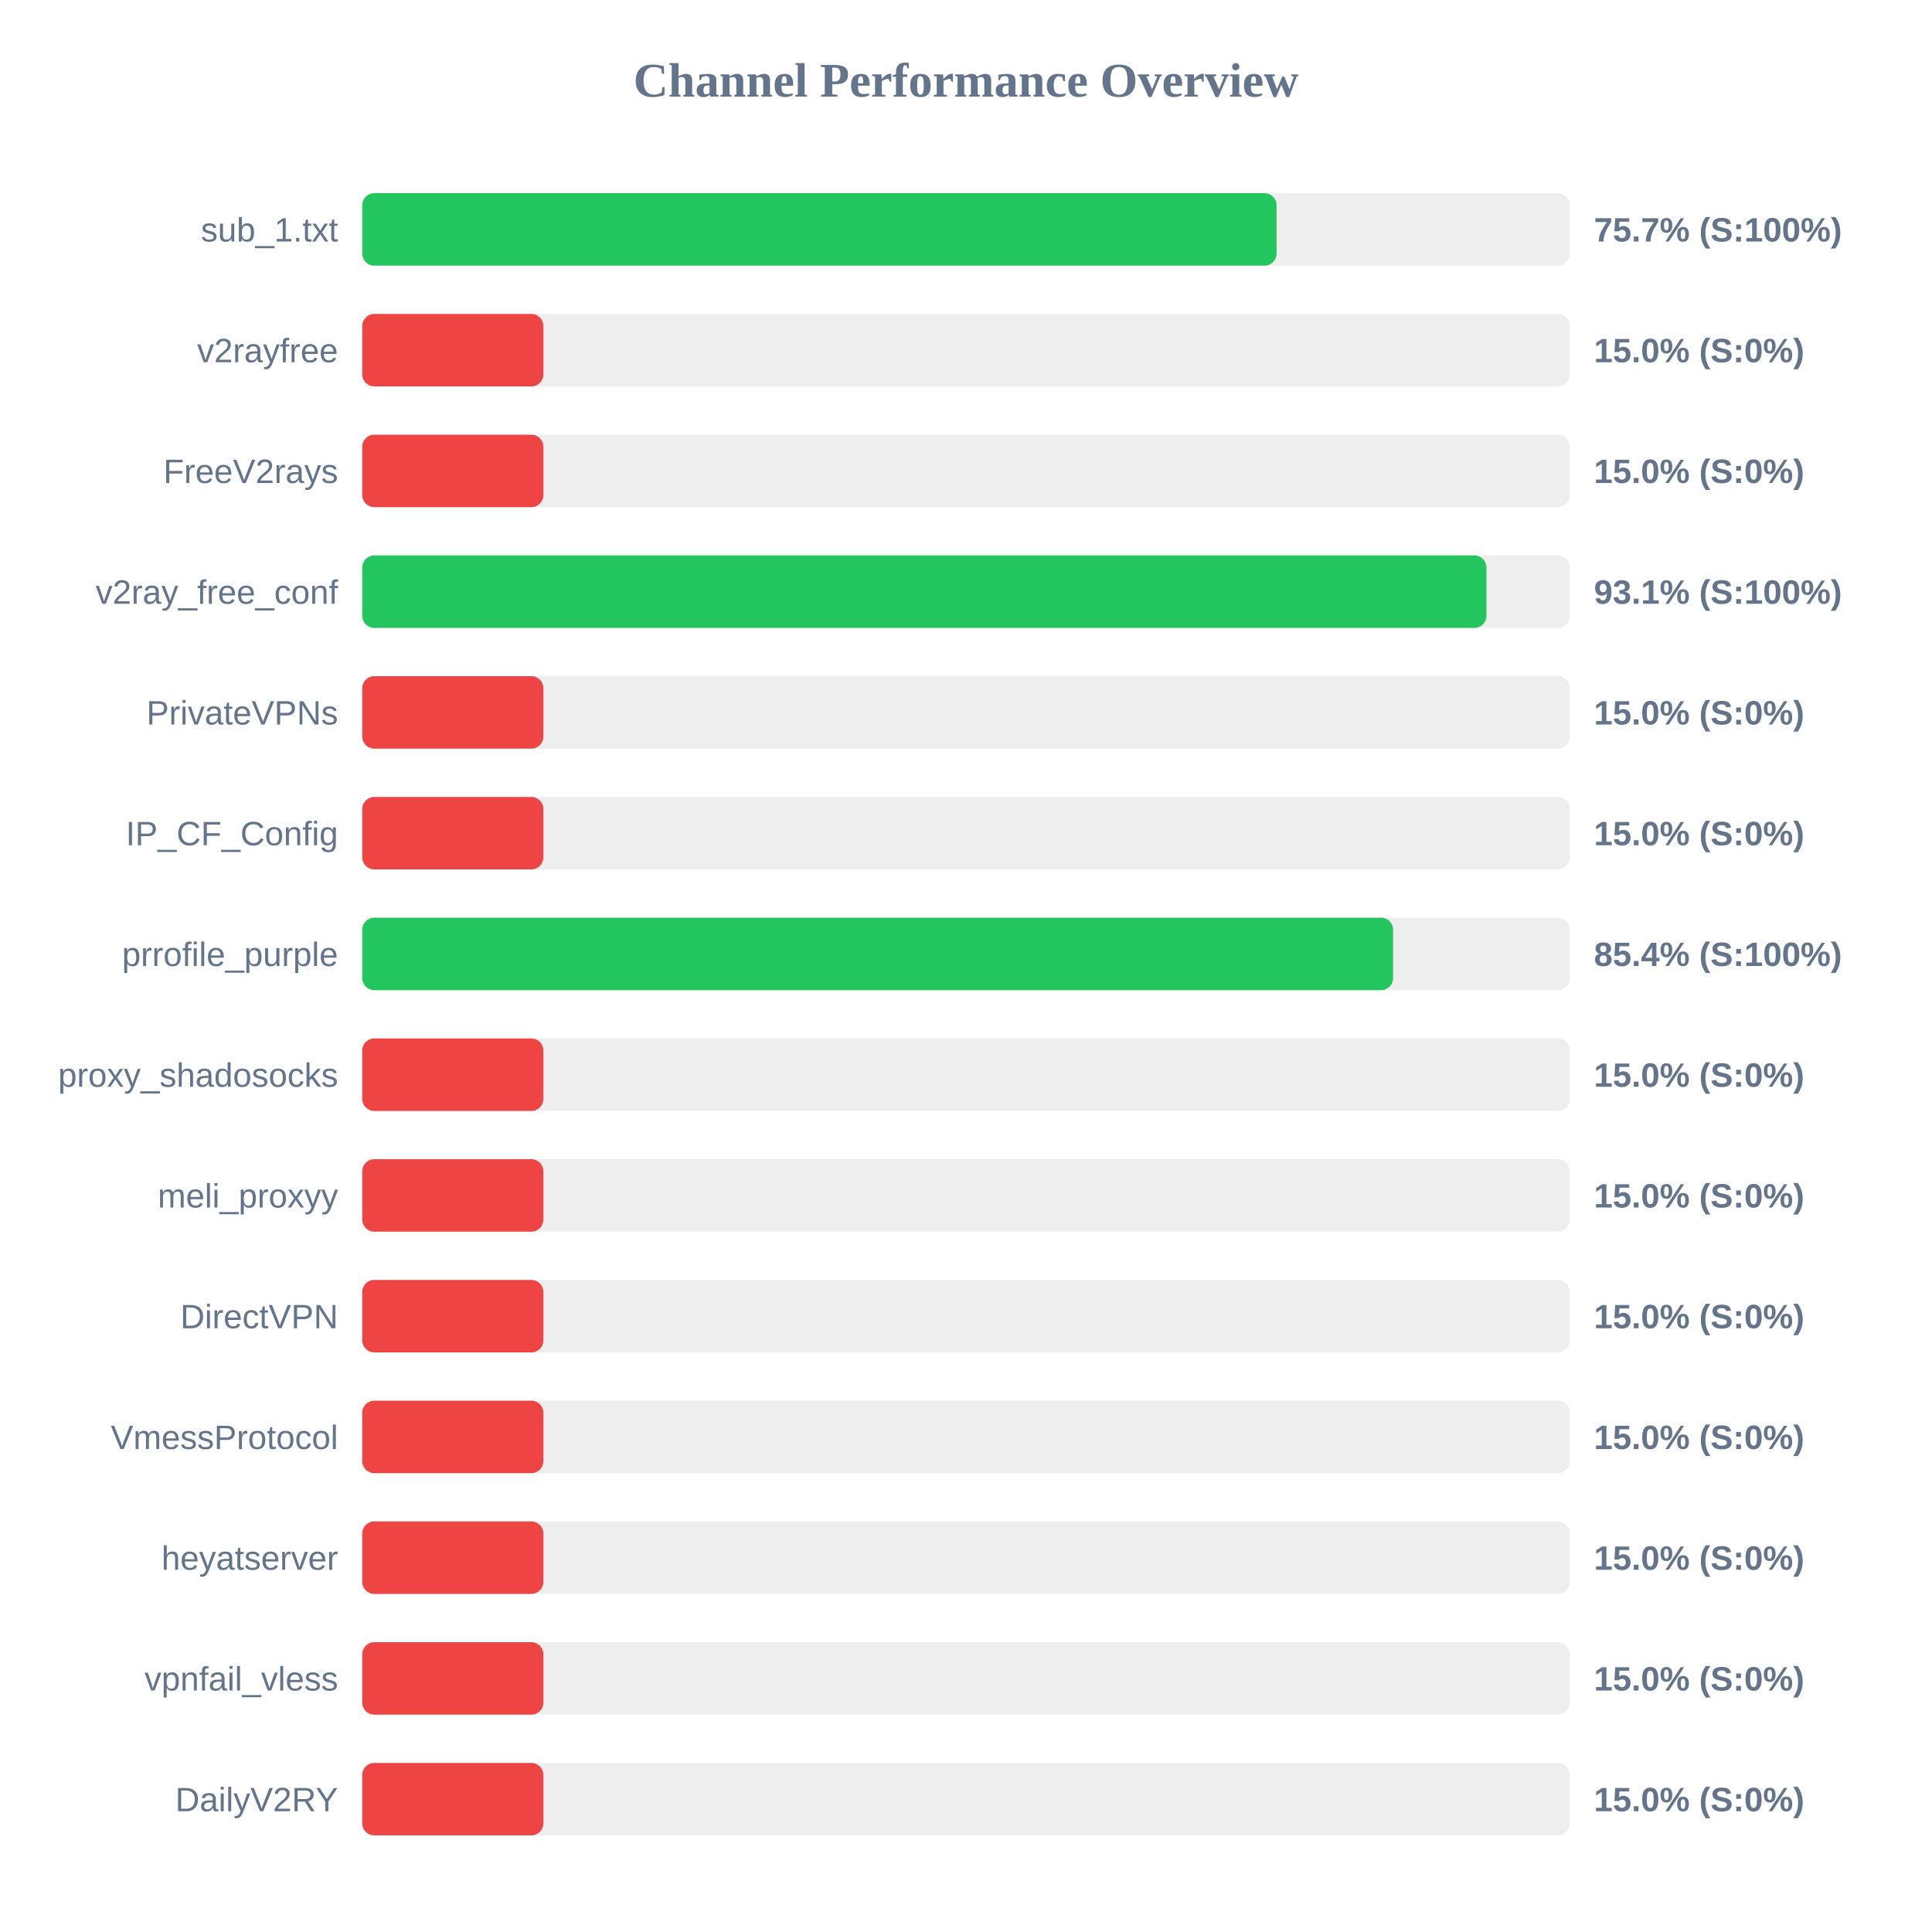
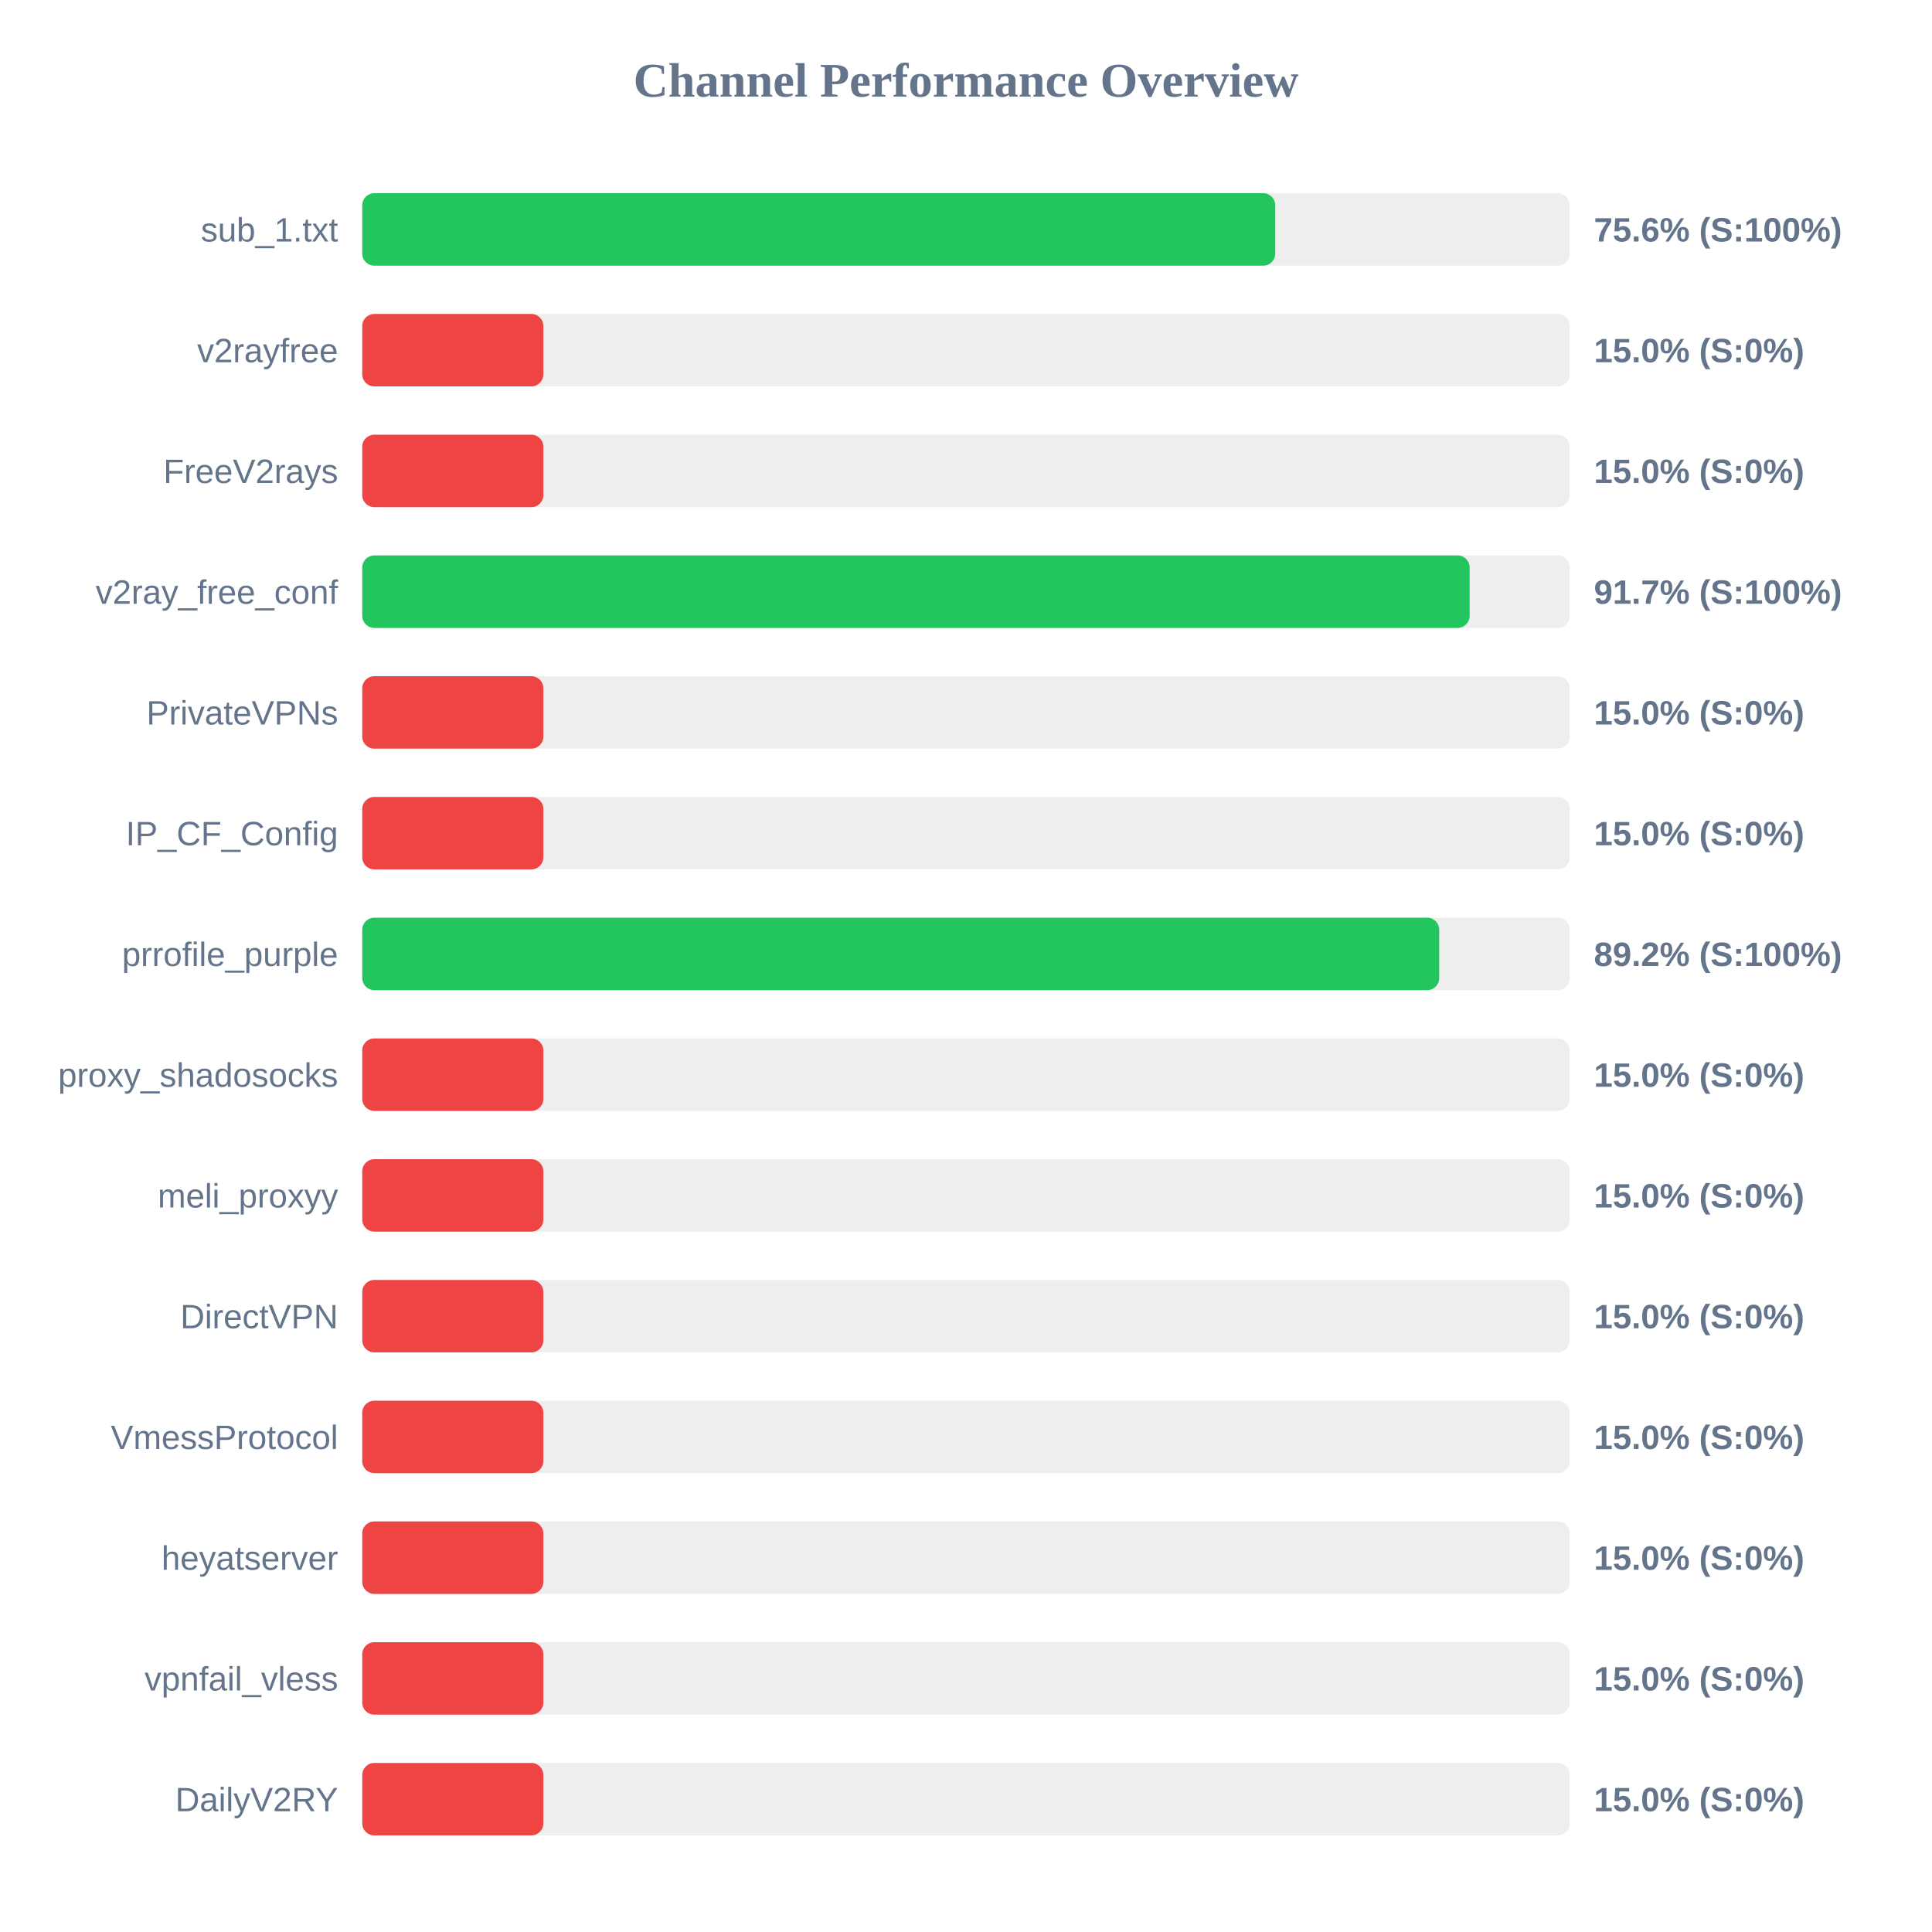
<svg xmlns="http://www.w3.org/2000/svg" width="800" height="800" version="1.1">
  <style>
        .row { font: 14px Arial; fill: #64748b; }
        .score { font: bold 14px Arial; fill: #64748b; }
    </style>
  <text x="400" y="40" text-anchor="middle" font-size="20px" font-weight="bold" fill="#64748b">Channel Performance Overview</text>
  <rect x="150" y="80" width="500" height="30" fill="#eee" rx="5" />
-   <rect x="150" y="80" width="378.6" height="30" fill="#22c55e" rx="5" />
+   <rect x="150" y="80" width="378.05" height="30" fill="#22c55e" rx="5" />
  <text x="140" y="100" text-anchor="end" class="row">sub_1.txt</text>
-   <text x="660" y="100" text-anchor="start" class="score">75.7% (S:100%)</text>
+   <text x="660" y="100" text-anchor="start" class="score">75.6% (S:100%)</text>
  <rect x="150" y="130" width="500" height="30" fill="#eee" rx="5" />
  <rect x="150" y="130" width="75.0" height="30" fill="#ef4444" rx="5" />
  <text x="140" y="150" text-anchor="end" class="row">v2rayfree</text>
  <text x="660" y="150" text-anchor="start" class="score">15.0% (S:0%)</text>
  <rect x="150" y="180" width="500" height="30" fill="#eee" rx="5" />
  <rect x="150" y="180" width="75.0" height="30" fill="#ef4444" rx="5" />
  <text x="140" y="200" text-anchor="end" class="row">FreeV2rays</text>
  <text x="660" y="200" text-anchor="start" class="score">15.0% (S:0%)</text>
  <rect x="150" y="230" width="500" height="30" fill="#eee" rx="5" />
-   <rect x="150" y="230" width="465.5" height="30" fill="#22c55e" rx="5" />
+   <rect x="150" y="230" width="458.55" height="30" fill="#22c55e" rx="5" />
  <text x="140" y="250" text-anchor="end" class="row">v2ray_free_conf</text>
-   <text x="660" y="250" text-anchor="start" class="score">93.1% (S:100%)</text>
+   <text x="660" y="250" text-anchor="start" class="score">91.7% (S:100%)</text>
  <rect x="150" y="280" width="500" height="30" fill="#eee" rx="5" />
  <rect x="150" y="280" width="75.0" height="30" fill="#ef4444" rx="5" />
  <text x="140" y="300" text-anchor="end" class="row">PrivateVPNs</text>
  <text x="660" y="300" text-anchor="start" class="score">15.0% (S:0%)</text>
  <rect x="150" y="330" width="500" height="30" fill="#eee" rx="5" />
  <rect x="150" y="330" width="75.0" height="30" fill="#ef4444" rx="5" />
  <text x="140" y="350" text-anchor="end" class="row">IP_CF_Config</text>
  <text x="660" y="350" text-anchor="start" class="score">15.0% (S:0%)</text>
  <rect x="150" y="380" width="500" height="30" fill="#eee" rx="5" />
-   <rect x="150" y="380" width="426.85" height="30" fill="#22c55e" rx="5" />
+   <rect x="150" y="380" width="445.95" height="30" fill="#22c55e" rx="5" />
  <text x="140" y="400" text-anchor="end" class="row">prrofile_purple</text>
-   <text x="660" y="400" text-anchor="start" class="score">85.4% (S:100%)</text>
+   <text x="660" y="400" text-anchor="start" class="score">89.2% (S:100%)</text>
  <rect x="150" y="430" width="500" height="30" fill="#eee" rx="5" />
  <rect x="150" y="430" width="75.0" height="30" fill="#ef4444" rx="5" />
  <text x="140" y="450" text-anchor="end" class="row">proxy_shadosocks</text>
  <text x="660" y="450" text-anchor="start" class="score">15.0% (S:0%)</text>
  <rect x="150" y="480" width="500" height="30" fill="#eee" rx="5" />
  <rect x="150" y="480" width="75.0" height="30" fill="#ef4444" rx="5" />
  <text x="140" y="500" text-anchor="end" class="row">meli_proxyy</text>
  <text x="660" y="500" text-anchor="start" class="score">15.0% (S:0%)</text>
  <rect x="150" y="530" width="500" height="30" fill="#eee" rx="5" />
  <rect x="150" y="530" width="75.0" height="30" fill="#ef4444" rx="5" />
  <text x="140" y="550" text-anchor="end" class="row">DirectVPN</text>
  <text x="660" y="550" text-anchor="start" class="score">15.0% (S:0%)</text>
  <rect x="150" y="580" width="500" height="30" fill="#eee" rx="5" />
  <rect x="150" y="580" width="75.0" height="30" fill="#ef4444" rx="5" />
  <text x="140" y="600" text-anchor="end" class="row">VmessProtocol</text>
  <text x="660" y="600" text-anchor="start" class="score">15.0% (S:0%)</text>
  <rect x="150" y="630" width="500" height="30" fill="#eee" rx="5" />
  <rect x="150" y="630" width="75.0" height="30" fill="#ef4444" rx="5" />
  <text x="140" y="650" text-anchor="end" class="row">heyatserver</text>
  <text x="660" y="650" text-anchor="start" class="score">15.0% (S:0%)</text>
  <rect x="150" y="680" width="500" height="30" fill="#eee" rx="5" />
  <rect x="150" y="680" width="75.0" height="30" fill="#ef4444" rx="5" />
  <text x="140" y="700" text-anchor="end" class="row">vpnfail_vless</text>
  <text x="660" y="700" text-anchor="start" class="score">15.0% (S:0%)</text>
  <rect x="150" y="730" width="500" height="30" fill="#eee" rx="5" />
  <rect x="150" y="730" width="75.0" height="30" fill="#ef4444" rx="5" />
  <text x="140" y="750" text-anchor="end" class="row">DailyV2RY</text>
  <text x="660" y="750" text-anchor="start" class="score">15.0% (S:0%)</text>
</svg>
